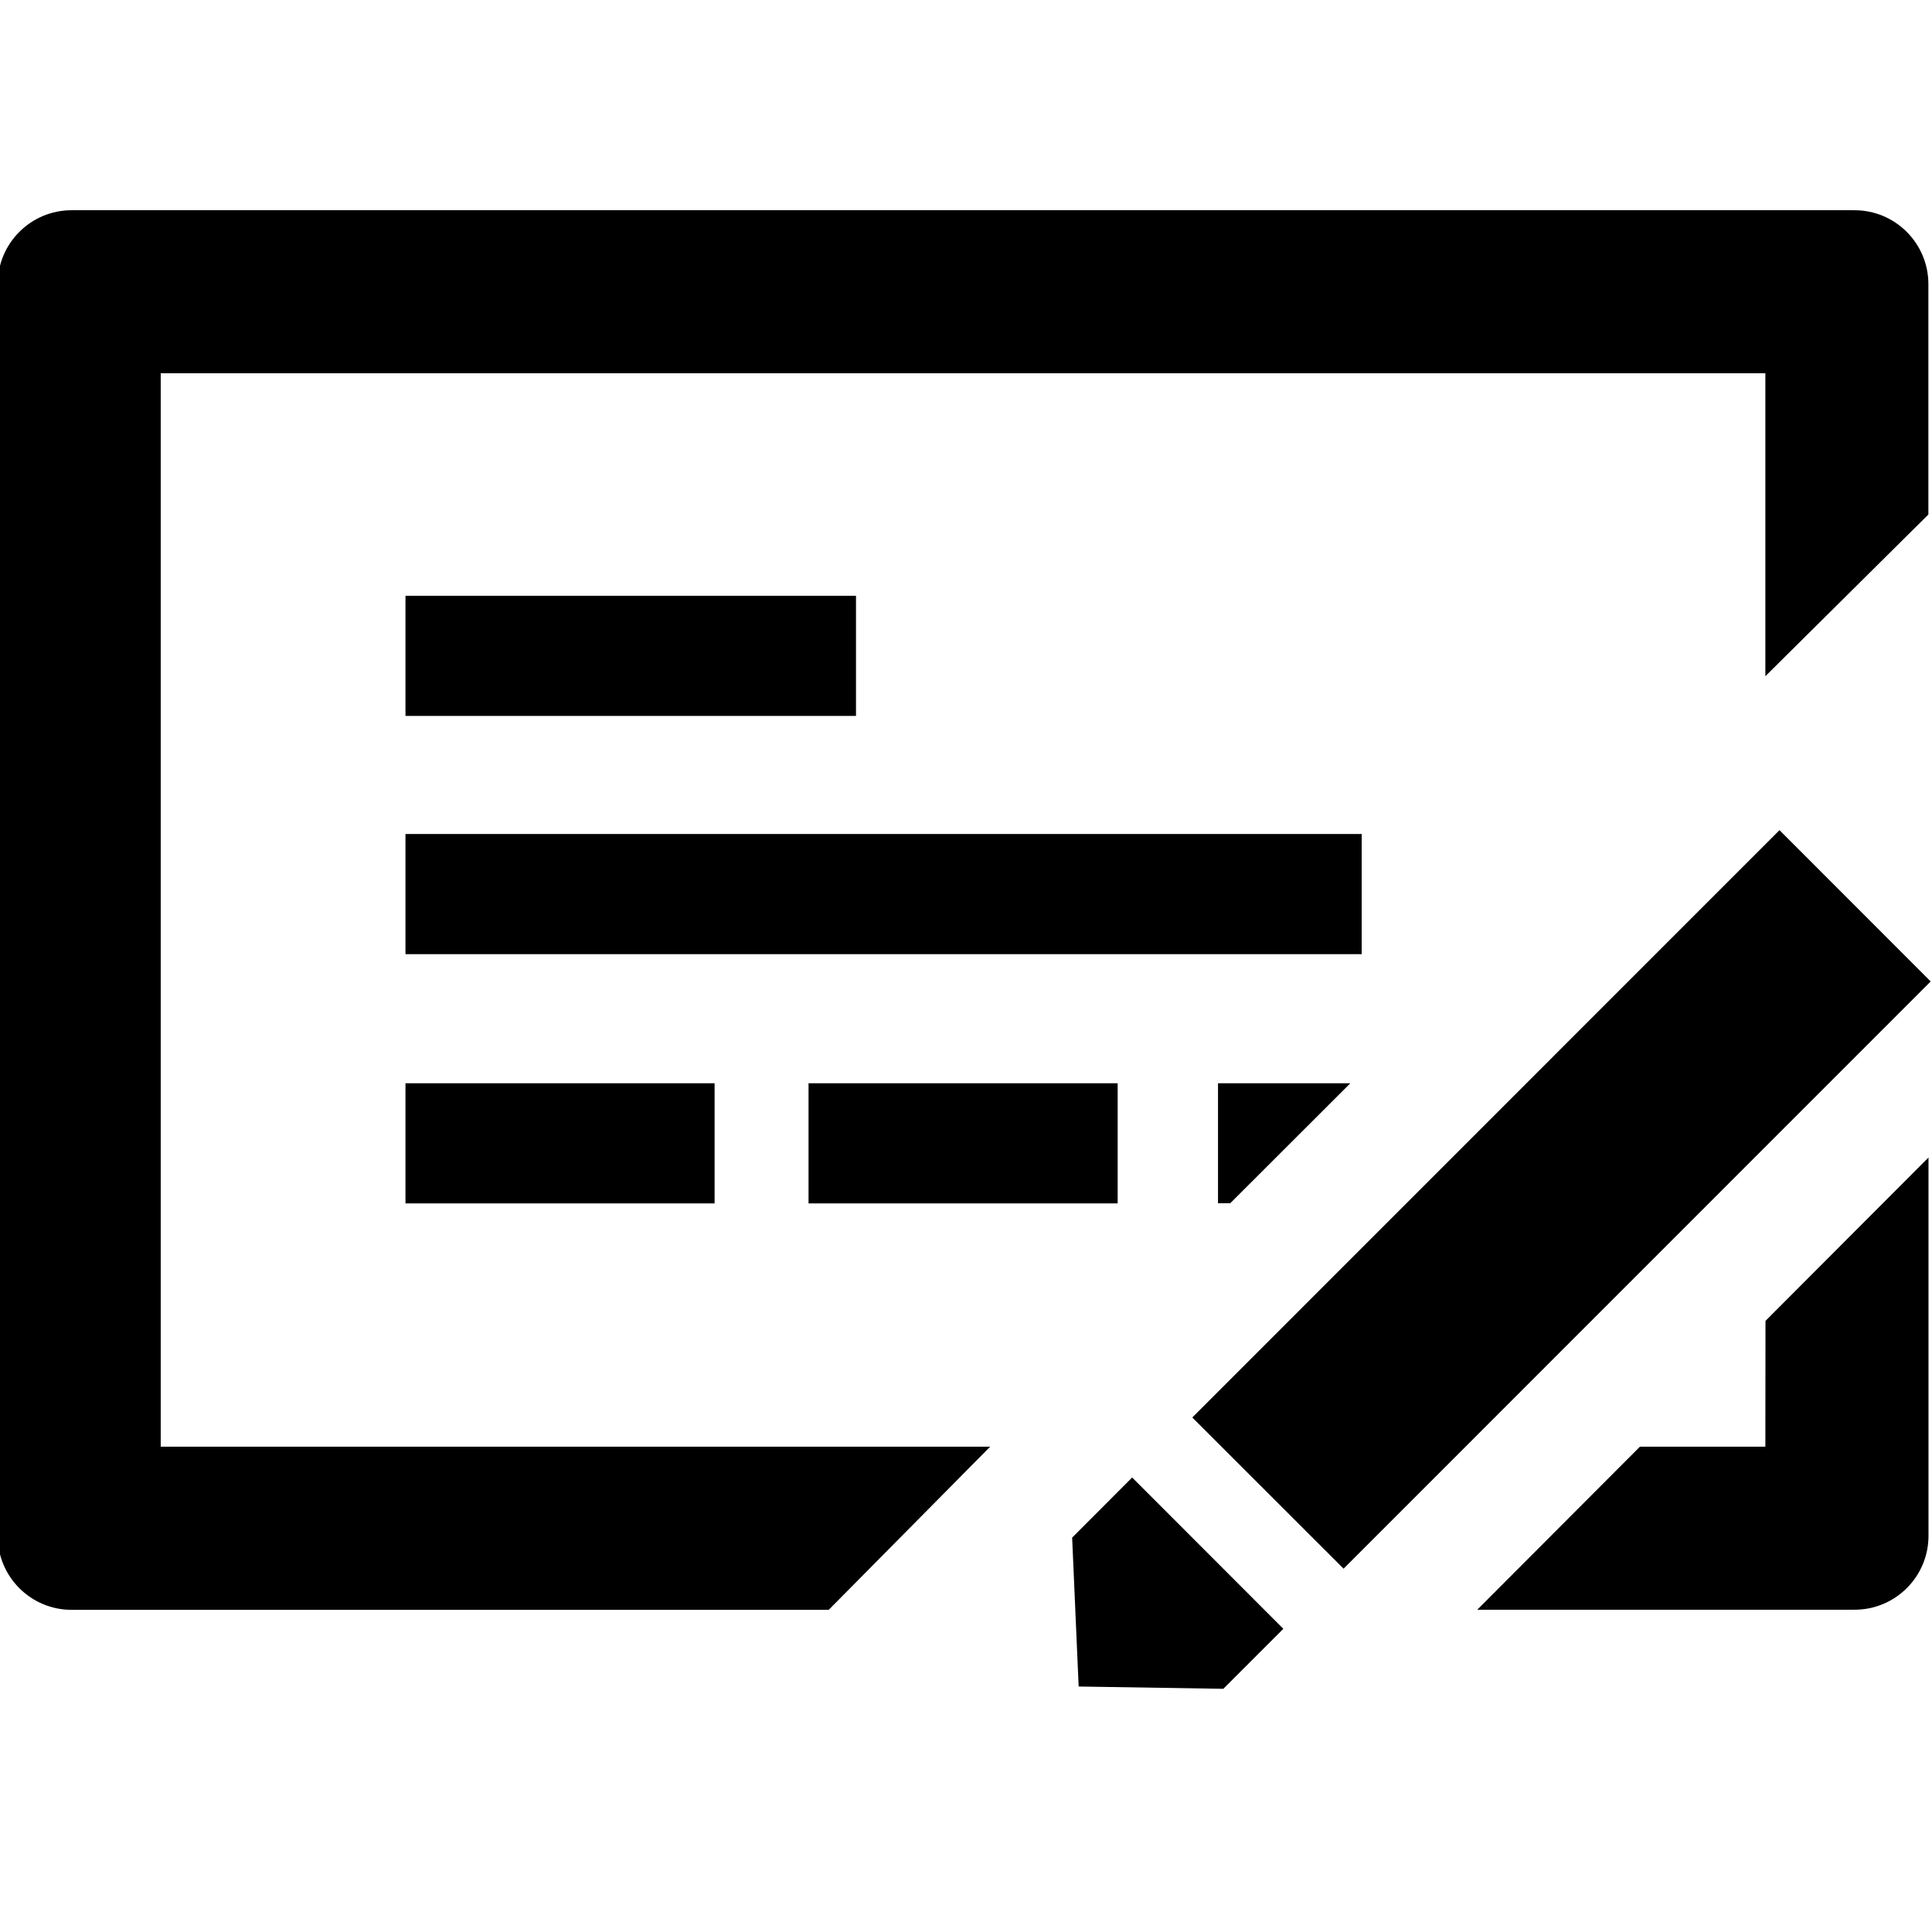
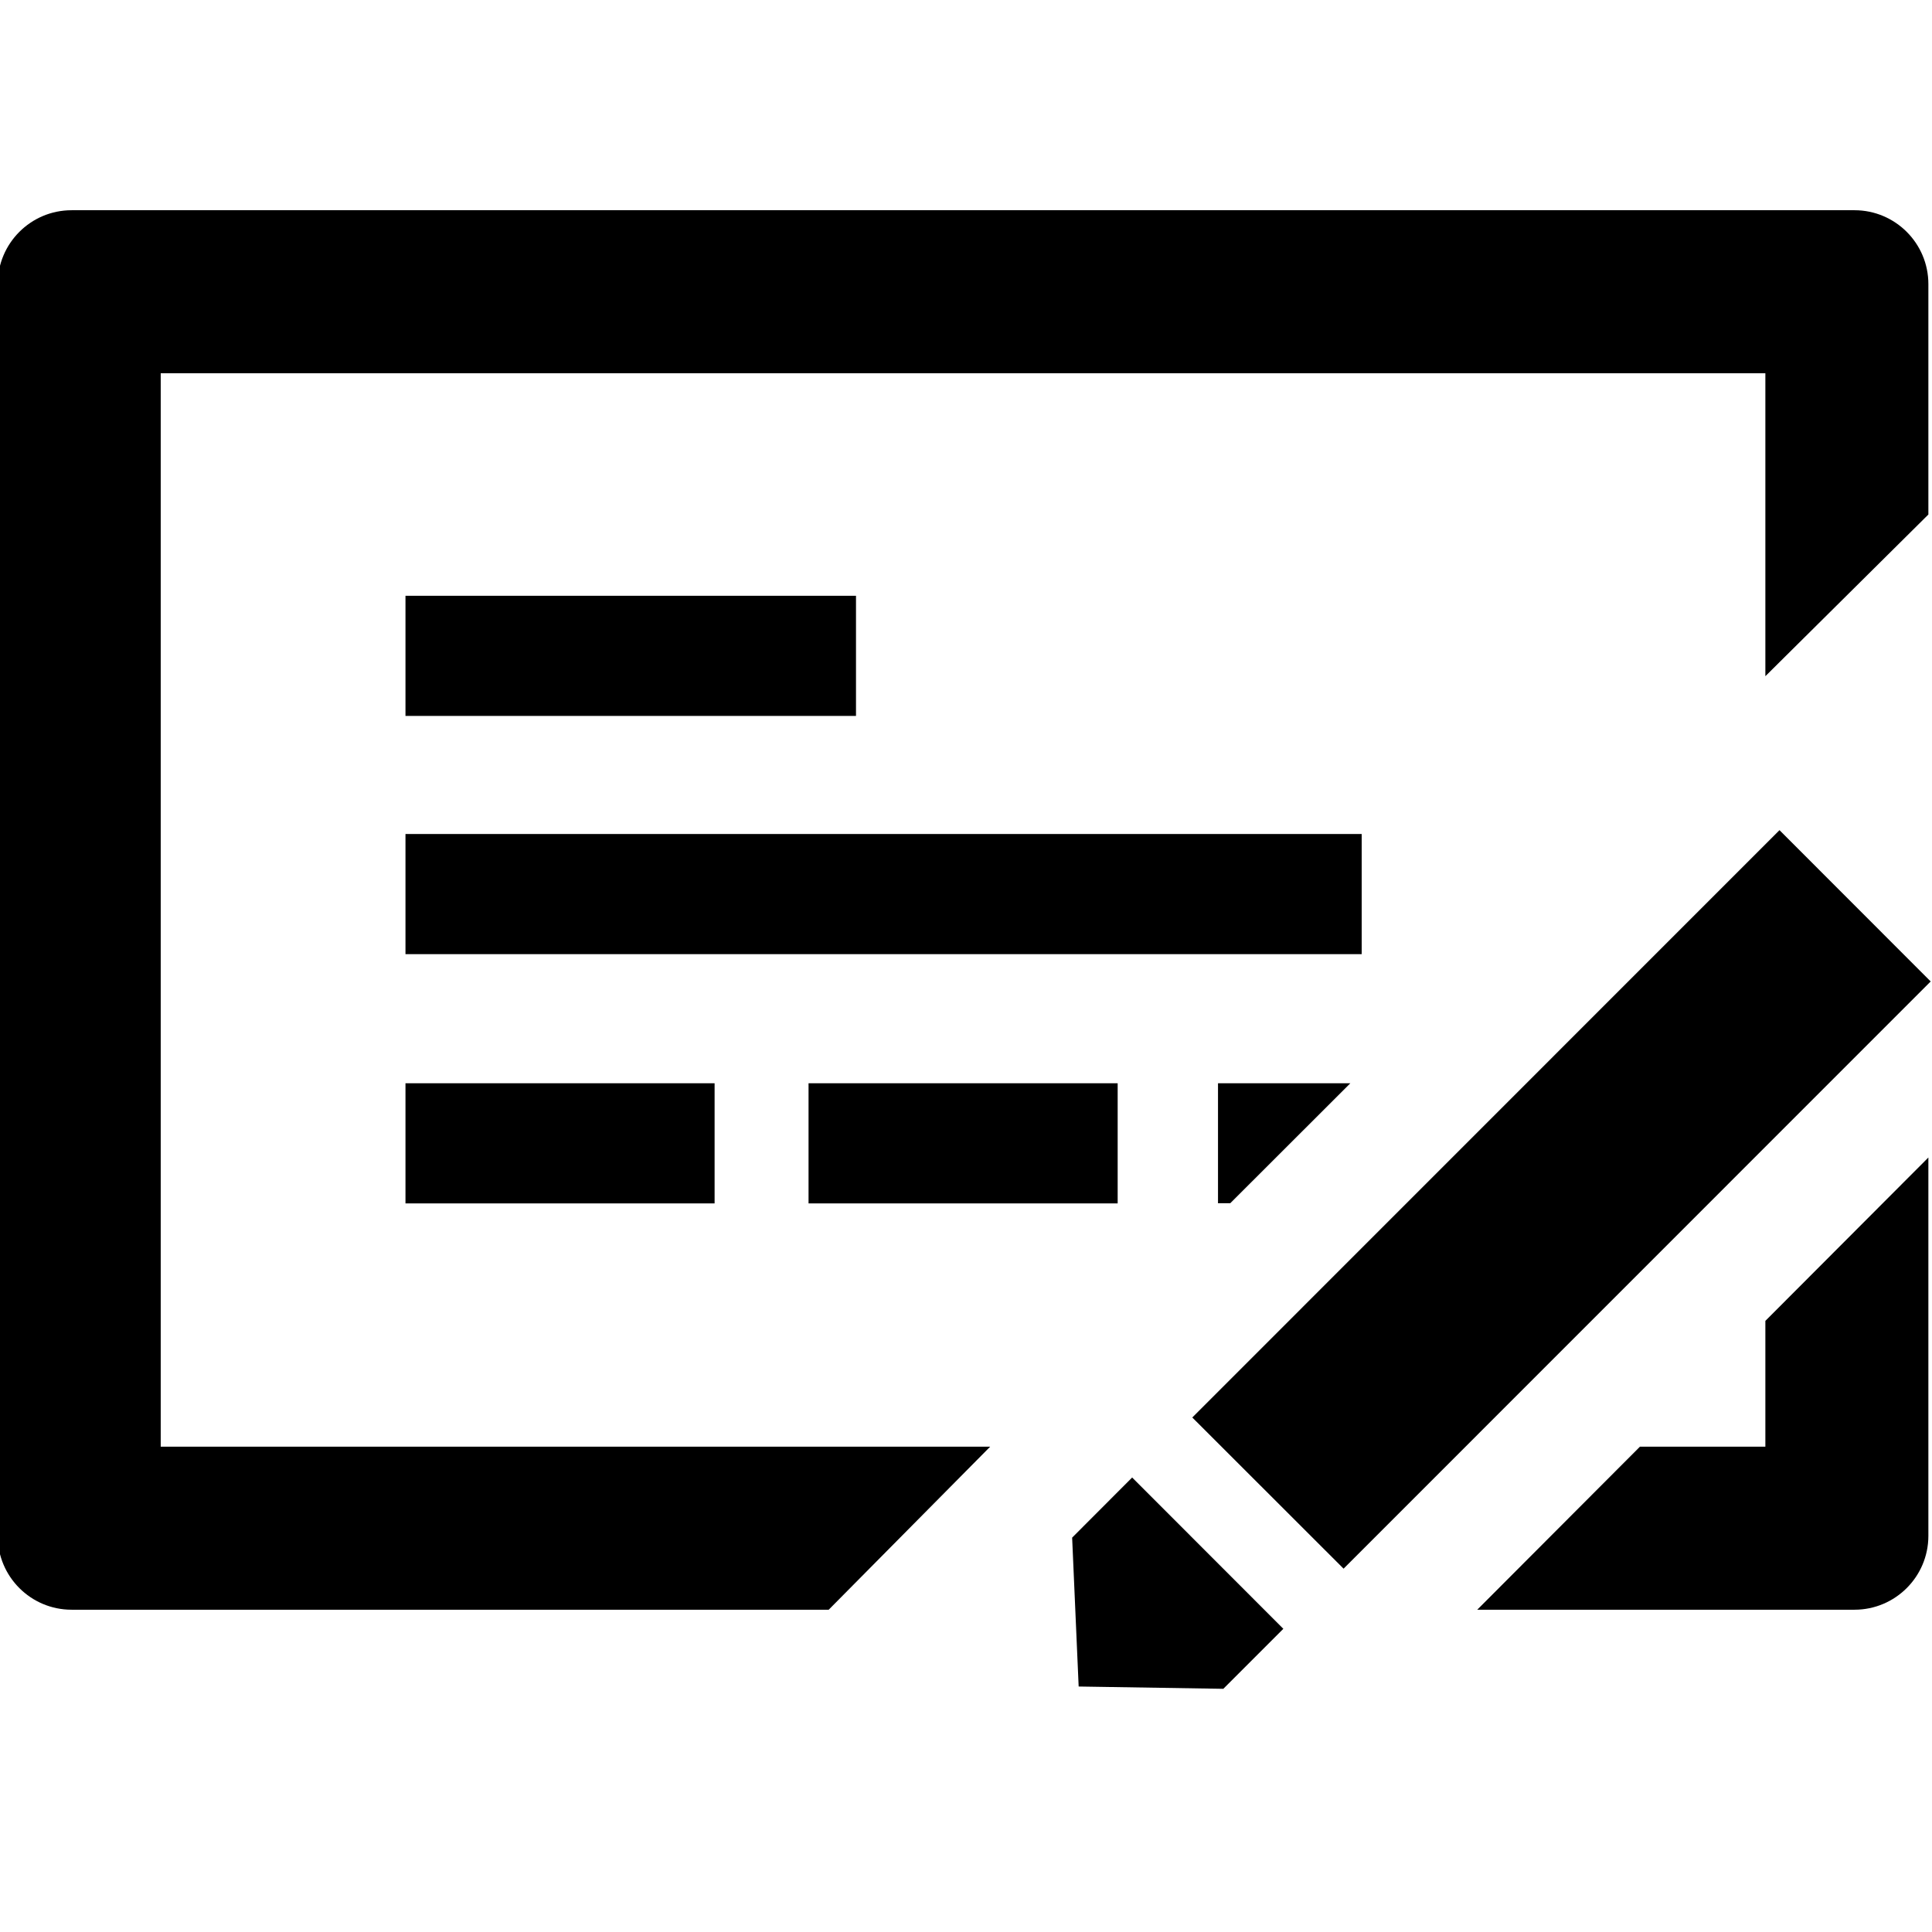
- <svg xmlns="http://www.w3.org/2000/svg" viewBox="0 0 16 16" aria-labelledby="title" role="img" class="symbol symbol-check">
+ <svg xmlns="http://www.w3.org/2000/svg" viewBox="0 0 16 16" aria-labelledby="title-check" role="img" class="symbol symbol-check">
  <g data-name="Layer 1">
-     <path d="M3.358 8.971h2.56v.995h-2.56zm0-2.064h7.919v.995H3.358zm0-1.973h3.731v.995H3.358zm3.338 4.037h2.56v.995h-2.56zm3.492.994l.995-.994h-1.096v.994h.101zm4.432 2.016h-1.039l-1.347 1.35h3.125a.612.612 0 0 0 .612-.612V9.586l-1.35 1.353z" role="presentation" />
-     <path d="M1.331 3.091H14.62V5.6l1.35-1.339V2.353a.612.612 0 0 0-.612-.612H.593a.612.612 0 0 0-.612.612V12.72a.612.612 0 0 0 .612.612h6.27L8.2 11.981H1.331zm8.543 8.648l4.863-4.864 1.252 1.253-4.862 4.863zm-.995.995l.054 1.233 1.198.019.497-.497-1.252-1.253-.497.498z" role="presentation" />
+     <path d="M3.358 8.971h2.56v.995h-2.56zm0-2.064h7.919v.995H3.358zm0-1.973h3.731v.995H3.358zm3.338 4.037h2.56v.995h-2.56zm3.492.994l.995-.994h-1.096v.994h.101zm4.432 2.016h-1.039l-1.347 1.35h3.125a.612.612 0 0 0 .611-.611V9.586l-1.35 1.353z" role="presentation" />
+     <path d="M1.331 3.091H14.62V5.6l1.35-1.339V2.353a.612.612 0 0 0-.611-.612H.593a.612.612 0 0 0-.612.612V12.72a.612.612 0 0 0 .612.611h6.27l1.337-1.35H1.331zm8.543 8.648l4.863-4.864 1.252 1.253-4.862 4.863zm-.995.995l.054 1.233 1.198.019.497-.497-1.252-1.253-.497.498z" role="presentation" />
  </g>
</svg>
